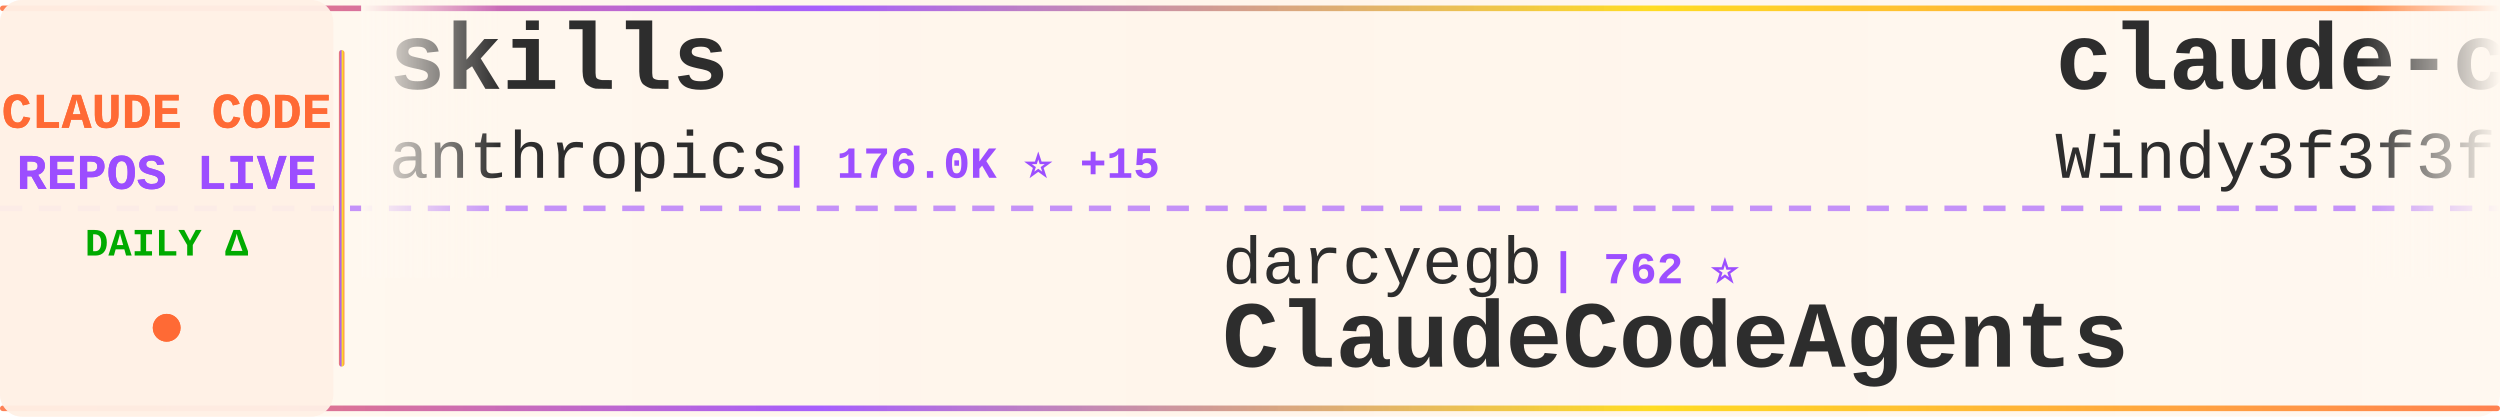
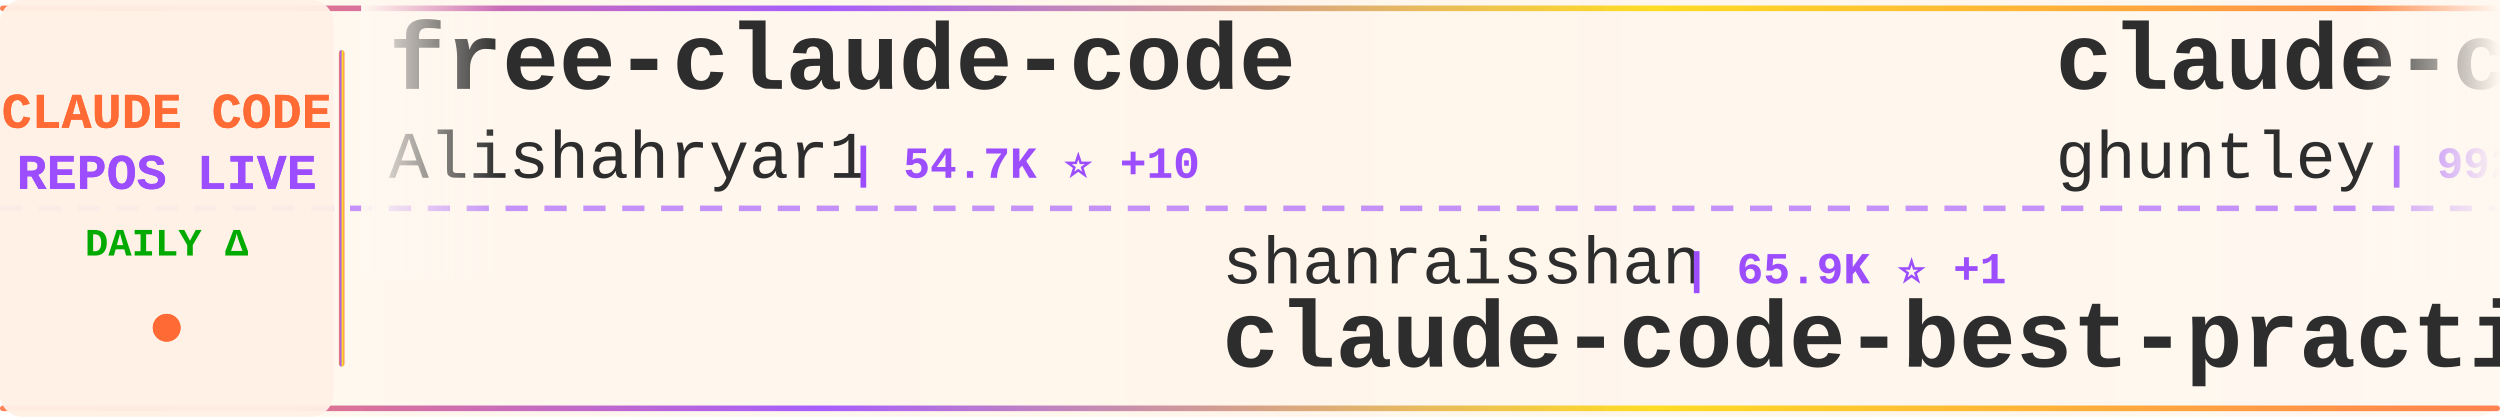
<svg xmlns="http://www.w3.org/2000/svg" width="900" height="150">
  <defs>
    <linearGradient id="tickerBg" x1="0%" y1="0%" x2="100%" y2="0%">
      <stop offset="0%" style="stop-color:#fff8f0;stop-opacity:0.98" />
      <stop offset="50%" style="stop-color:#fff5eb;stop-opacity:1" />
      <stop offset="100%" style="stop-color:#fff8f0;stop-opacity:0.98" />
    </linearGradient>
    <linearGradient id="borderGrad" x1="0%" y1="0%" x2="100%" y2="0%">
      <stop offset="0%" style="stop-color:#FF6B35;stop-opacity:0.85">
        <animate attributeName="stop-opacity" values="0.85;1;0.85" dur="2s" repeatCount="indefinite" />
      </stop>
      <stop offset="33%" style="stop-color:#9C4EFF;stop-opacity:0.9">
        <animate attributeName="stop-opacity" values="0.9;1;0.9" dur="2.2s" repeatCount="indefinite" />
      </stop>
      <stop offset="66%" style="stop-color:#FFD700;stop-opacity:0.85">
        <animate attributeName="stop-opacity" values="0.85;1;0.85" dur="1.8s" repeatCount="indefinite" />
      </stop>
      <stop offset="100%" style="stop-color:#FF6B35;stop-opacity:0.85">
        <animate attributeName="stop-opacity" values="0.85;1;0.85" dur="2s" repeatCount="indefinite" />
      </stop>
    </linearGradient>
    <filter id="textGlow">
      <feGaussianBlur stdDeviation="0.15" result="coloredBlur" />
      <feMerge>
        <feMergeNode in="coloredBlur" />
        <feMergeNode in="SourceGraphic" />
      </feMerge>
    </filter>
    <filter id="metricGlow">
      <feGaussianBlur stdDeviation="0.2" result="coloredBlur" />
      <feMerge>
        <feMergeNode in="coloredBlur" />
        <feMergeNode in="SourceGraphic" />
      </feMerge>
    </filter>
    <linearGradient id="leftFade" x1="0%" y1="0%" x2="100%" y2="0%">
      <stop offset="0%" style="stop-color:#fff8f0;stop-opacity:1" />
      <stop offset="100%" style="stop-color:#fff8f0;stop-opacity:0" />
    </linearGradient>
    <linearGradient id="rightFade" x1="0%" y1="0%" x2="100%" y2="0%">
      <stop offset="0%" style="stop-color:#fff8f0;stop-opacity:0" />
      <stop offset="100%" style="stop-color:#fff8f0;stop-opacity:1" />
    </linearGradient>
  </defs>
  <rect width="900" height="150" fill="url(#tickerBg)" rx="8" />
  <rect x="0" y="2" width="900" height="2" fill="url(#borderGrad)" rx="1" />
  <rect x="0" y="146" width="900" height="2" fill="url(#borderGrad)" rx="1" />
  <line x1="0" y1="75" x2="900" y2="75" stroke="#9C4EFF" stroke-width="2" stroke-dasharray="8 6" opacity="0.6" />
  <rect x="0" y="0" width="120" height="150" fill="#fff0e6" opacity="0.95" rx="8" />
  <text x="60" y="46" font-family="'Courier New', monospace" font-size="18" font-weight="bold" fill="#FF6B35" text-anchor="middle" filter="url(#textGlow)">
    CLAUDE CODE
  </text>
  <text x="60" y="68" font-family="'Courier New', monospace" font-size="18" font-weight="bold" fill="#9C4EFF" text-anchor="middle" filter="url(#textGlow)">
    REPOS LIVE
  </text>
  <text x="60" y="92" font-family="'Courier New', monospace" font-size="14" font-weight="bold" fill="#00aa00" text-anchor="middle">
    DAILY Δ
  </text>
  <circle cx="60" cy="118" r="5" fill="#FF6B35" filter="url(#metricGlow)">
    <animate attributeName="r" values="4;6;4" dur="1.5s" repeatCount="indefinite" />
    <animate attributeName="opacity" values="0.6;1;0.6" dur="1.5s" repeatCount="indefinite" />
  </circle>
  <rect x="122" y="18" width="2" height="114" fill="url(#borderGrad)" rx="1" />
  <clipPath id="tickerClip">
    <rect x="130" y="0" width="770" height="150" />
  </clipPath>
  <g clip-path="url(#tickerClip)">
    <g id="tickerItems">
      <animateTransform attributeName="transform" attributeType="XML" type="translate" from="0 0" to="-3000 0" dur="54s" repeatCount="indefinite" />
      <g transform="translate(0, 0)">
-         <text x="140" y="32" font-family="'Courier New', monospace" font-size="34" font-weight="bold" fill="#2d2d2d">skills</text>
-         <text x="140" y="64" font-family="'Courier New', monospace" font-size="24" font-weight="normal" fill="#2d2d2d" opacity="1.0">anthropics</text>
-         <text x="282" y="64" font-family="'Courier New', monospace" font-size="16" font-weight="bold" fill="#9C4EFF"> | 176.0K ⭐ +15</text>
+         <text x="140" y="32" font-family="'Courier New', monospace" font-size="34" font-weight="bold" fill="#2d2d2d">free-claude-code</text>
+         <text x="140" y="64" font-family="'Courier New', monospace" font-size="24" font-weight="normal" fill="#2d2d2d" opacity="1.0">Alishahryar1</text>
+         <text x="306" y="64" font-family="'Courier New', monospace" font-size="16" font-weight="bold" fill="#9C4EFF"> | 54.7K ⭐ +10</text>
      </g>
      <g transform="translate(300, 0)">
-         <text x="140" y="102" font-family="'Courier New', monospace" font-size="24" font-weight="normal" fill="#2d2d2d" opacity="1.0">darcyegb</text>
-         <text x="258" y="102" font-family="'Courier New', monospace" font-size="16" font-weight="bold" fill="#9C4EFF"> | 762 ⭐</text>
-         <text x="140" y="132" font-family="'Courier New', monospace" font-size="34" font-weight="bold" fill="#2d2d2d">ClaudeCodeAgents</text>
+         <text x="140" y="102" font-family="'Courier New', monospace" font-size="24" font-weight="normal" fill="#2d2d2d" opacity="1.0">shanraisshan</text>
+         <text x="306" y="102" font-family="'Courier New', monospace" font-size="16" font-weight="bold" fill="#9C4EFF"> | 65.9K ⭐ +1</text>
+         <text x="140" y="132" font-family="'Courier New', monospace" font-size="34" font-weight="bold" fill="#2d2d2d">claude-code-best-practic...</text>
      </g>
      <g transform="translate(600, 0)">
-         <text x="140" y="32" font-family="'Courier New', monospace" font-size="34" font-weight="bold" fill="#2d2d2d">claude-code-from-scratch</text>
-         <text x="140" y="64" font-family="'Courier New', monospace" font-size="24" font-weight="normal" fill="#2d2d2d" opacity="1.0">Windy3f3f3f3f</text>
-         <text x="318" y="64" font-family="'Courier New', monospace" font-size="16" font-weight="bold" fill="#9C4EFF"> | 2.7K ⭐</text>
+         <text x="140" y="32" font-family="'Courier New', monospace" font-size="34" font-weight="bold" fill="#2d2d2d">claude-code-source-code-...</text>
+         <text x="140" y="64" font-family="'Courier New', monospace" font-size="24" font-weight="normal" fill="#2d2d2d" opacity="1.0">ghuntley</text>
+         <text x="258" y="64" font-family="'Courier New', monospace" font-size="16" font-weight="bold" fill="#9C4EFF"> | 992 ⭐</text>
      </g>
      <g transform="translate(900, 0)">
-         <text x="140" y="102" font-family="'Courier New', monospace" font-size="24" font-weight="normal" fill="#2d2d2d" opacity="1.0">anthropics</text>
-         <text x="282" y="102" font-family="'Courier New', monospace" font-size="16" font-weight="bold" fill="#9C4EFF"> | 978 ⭐</text>
-         <text x="140" y="132" font-family="'Courier New', monospace" font-size="34" font-weight="bold" fill="#2d2d2d">claude-code-base-action</text>
+         <text x="140" y="102" font-family="'Courier New', monospace" font-size="24" font-weight="normal" fill="#2d2d2d" opacity="1.0">OneRedOak</text>
+         <text x="270" y="102" font-family="'Courier New', monospace" font-size="16" font-weight="bold" fill="#9C4EFF"> | 3.9K ⭐</text>
+         <text x="140" y="132" font-family="'Courier New', monospace" font-size="34" font-weight="bold" fill="#2d2d2d">claude-code-workflows</text>
      </g>
      <g transform="translate(1200, 0)">
-         <text x="140" y="32" font-family="'Courier New', monospace" font-size="34" font-weight="bold" fill="#2d2d2d">claude-code-from-source</text>
-         <text x="140" y="64" font-family="'Courier New', monospace" font-size="24" font-weight="normal" fill="#2d2d2d" opacity="1.0">alejandrobalderas</text>
-         <text x="366" y="64" font-family="'Courier New', monospace" font-size="16" font-weight="bold" fill="#9C4EFF"> | 2.8K ⭐</text>
-       </g>
-       <g transform="translate(1500, 0)">
-         <text x="140" y="102" font-family="'Courier New', monospace" font-size="24" font-weight="normal" fill="#2d2d2d" opacity="1.0">affaan-m</text>
-         <text x="258" y="102" font-family="'Courier New', monospace" font-size="16" font-weight="bold" fill="#9C4EFF"> | 257.1K ⭐ +84</text>
-         <text x="140" y="132" font-family="'Courier New', monospace" font-size="34" font-weight="bold" fill="#2d2d2d">ECC</text>
-       </g>
-       <g transform="translate(1800, 0)">
-         <text x="140" y="32" font-family="'Courier New', monospace" font-size="34" font-weight="bold" fill="#2d2d2d">claude-code-workflows</text>
-         <text x="140" y="64" font-family="'Courier New', monospace" font-size="24" font-weight="normal" fill="#2d2d2d" opacity="1.0">OneRedOak</text>
-         <text x="270" y="64" font-family="'Courier New', monospace" font-size="16" font-weight="bold" fill="#9C4EFF"> | 3.9K ⭐</text>
-       </g>
-       <g transform="translate(2100, 0)">
-         <text x="140" y="102" font-family="'Courier New', monospace" font-size="24" font-weight="normal" fill="#2d2d2d" opacity="1.0">lorryjovens-hub</text>
-         <text x="342" y="102" font-family="'Courier New', monospace" font-size="16" font-weight="bold" fill="#9C4EFF"> | 1.7K ⭐</text>
-         <text x="140" y="132" font-family="'Courier New', monospace" font-size="34" font-weight="bold" fill="#2d2d2d">claude-code-rust</text>
-       </g>
-       <g transform="translate(2400, 0)">
        <text x="140" y="32" font-family="'Courier New', monospace" font-size="34" font-weight="bold" fill="#2d2d2d">claude-code-hooks-master...</text>
        <text x="140" y="64" font-family="'Courier New', monospace" font-size="24" font-weight="normal" fill="#2d2d2d" opacity="1.0">disler</text>
        <text x="234" y="64" font-family="'Courier New', monospace" font-size="16" font-weight="bold" fill="#9C4EFF"> | 3.9K ⭐</text>
      </g>
+       <g transform="translate(1500, 0)">
+         <text x="140" y="102" font-family="'Courier New', monospace" font-size="24" font-weight="normal" fill="#2d2d2d" opacity="1.0">krusemediallc</text>
+         <text x="318" y="102" font-family="'Courier New', monospace" font-size="16" font-weight="bold" fill="#9C4EFF"> | 1.5K ⭐</text>
+         <text x="140" y="132" font-family="'Courier New', monospace" font-size="34" font-weight="bold" fill="#2d2d2d">arcads-claude-code</text>
+       </g>
+       <g transform="translate(1800, 0)">
+         <text x="140" y="32" font-family="'Courier New', monospace" font-size="34" font-weight="bold" fill="#2d2d2d">claude-code-ultimate-gui...</text>
+         <text x="140" y="64" font-family="'Courier New', monospace" font-size="24" font-weight="normal" fill="#2d2d2d" opacity="1.0">FlorianBruniaux</text>
+         <text x="342" y="64" font-family="'Courier New', monospace" font-size="16" font-weight="bold" fill="#9C4EFF"> | 6.0K ⭐ -1</text>
+       </g>
+       <g transform="translate(2100, 0)">
+         <text x="140" y="102" font-family="'Courier New', monospace" font-size="24" font-weight="normal" fill="#2d2d2d" opacity="1.0">ccplugins</text>
+         <text x="270" y="102" font-family="'Courier New', monospace" font-size="16" font-weight="bold" fill="#9C4EFF"> | 936 ⭐ +1</text>
+         <text x="140" y="132" font-family="'Courier New', monospace" font-size="34" font-weight="bold" fill="#2d2d2d">awesome-claude-code-plug...</text>
+       </g>
+       <g transform="translate(2400, 0)">
+         <text x="140" y="32" font-family="'Courier New', monospace" font-size="34" font-weight="bold" fill="#2d2d2d">ClaudeCode</text>
+         <text x="140" y="64" font-family="'Courier New', monospace" font-size="24" font-weight="normal" fill="#2d2d2d" opacity="1.0">guanshan</text>
+         <text x="258" y="64" font-family="'Courier New', monospace" font-size="16" font-weight="bold" fill="#9C4EFF"> | 61 ⭐</text>
+       </g>
      <g transform="translate(2700, 0)">
-         <text x="140" y="102" font-family="'Courier New', monospace" font-size="24" font-weight="normal" fill="#2d2d2d" opacity="1.0">KPR111</text>
-         <text x="234" y="102" font-family="'Courier New', monospace" font-size="16" font-weight="bold" fill="#9C4EFF"> | 18 ⭐</text>
-         <text x="140" y="132" font-family="'Courier New', monospace" font-size="34" font-weight="bold" fill="#2d2d2d">Claude-Code</text>
+         <text x="140" y="102" font-family="'Courier New', monospace" font-size="24" font-weight="normal" fill="#2d2d2d" opacity="1.0">frankbria</text>
+         <text x="270" y="102" font-family="'Courier New', monospace" font-size="16" font-weight="bold" fill="#9C4EFF"> | 9.6K ⭐</text>
+         <text x="140" y="132" font-family="'Courier New', monospace" font-size="34" font-weight="bold" fill="#2d2d2d">ralph-claude-code</text>
      </g>
      <g transform="translate(3000, 0)">
-         <text x="140" y="32" font-family="'Courier New', monospace" font-size="34" font-weight="bold" fill="#2d2d2d">skills</text>
-         <text x="140" y="64" font-family="'Courier New', monospace" font-size="24" font-weight="normal" fill="#2d2d2d" opacity="1.0">anthropics</text>
-         <text x="282" y="64" font-family="'Courier New', monospace" font-size="16" font-weight="bold" fill="#9C4EFF"> | 176.0K ⭐ +15</text>
+         <text x="140" y="32" font-family="'Courier New', monospace" font-size="34" font-weight="bold" fill="#2d2d2d">free-claude-code</text>
+         <text x="140" y="64" font-family="'Courier New', monospace" font-size="24" font-weight="normal" fill="#2d2d2d" opacity="1.0">Alishahryar1</text>
+         <text x="306" y="64" font-family="'Courier New', monospace" font-size="16" font-weight="bold" fill="#9C4EFF"> | 54.7K ⭐ +10</text>
      </g>
      <g transform="translate(3300, 0)">
-         <text x="140" y="102" font-family="'Courier New', monospace" font-size="24" font-weight="normal" fill="#2d2d2d" opacity="1.0">darcyegb</text>
-         <text x="258" y="102" font-family="'Courier New', monospace" font-size="16" font-weight="bold" fill="#9C4EFF"> | 762 ⭐</text>
-         <text x="140" y="132" font-family="'Courier New', monospace" font-size="34" font-weight="bold" fill="#2d2d2d">ClaudeCodeAgents</text>
+         <text x="140" y="102" font-family="'Courier New', monospace" font-size="24" font-weight="normal" fill="#2d2d2d" opacity="1.0">shanraisshan</text>
+         <text x="306" y="102" font-family="'Courier New', monospace" font-size="16" font-weight="bold" fill="#9C4EFF"> | 65.9K ⭐ +1</text>
+         <text x="140" y="132" font-family="'Courier New', monospace" font-size="34" font-weight="bold" fill="#2d2d2d">claude-code-best-practic...</text>
      </g>
      <g transform="translate(3600, 0)">
-         <text x="140" y="32" font-family="'Courier New', monospace" font-size="34" font-weight="bold" fill="#2d2d2d">claude-code-from-scratch</text>
-         <text x="140" y="64" font-family="'Courier New', monospace" font-size="24" font-weight="normal" fill="#2d2d2d" opacity="1.0">Windy3f3f3f3f</text>
-         <text x="318" y="64" font-family="'Courier New', monospace" font-size="16" font-weight="bold" fill="#9C4EFF"> | 2.7K ⭐</text>
+         <text x="140" y="32" font-family="'Courier New', monospace" font-size="34" font-weight="bold" fill="#2d2d2d">claude-code-source-code-...</text>
+         <text x="140" y="64" font-family="'Courier New', monospace" font-size="24" font-weight="normal" fill="#2d2d2d" opacity="1.0">ghuntley</text>
+         <text x="258" y="64" font-family="'Courier New', monospace" font-size="16" font-weight="bold" fill="#9C4EFF"> | 992 ⭐</text>
      </g>
      <g transform="translate(3900, 0)">
-         <text x="140" y="102" font-family="'Courier New', monospace" font-size="24" font-weight="normal" fill="#2d2d2d" opacity="1.0">anthropics</text>
-         <text x="282" y="102" font-family="'Courier New', monospace" font-size="16" font-weight="bold" fill="#9C4EFF"> | 978 ⭐</text>
-         <text x="140" y="132" font-family="'Courier New', monospace" font-size="34" font-weight="bold" fill="#2d2d2d">claude-code-base-action</text>
+         <text x="140" y="102" font-family="'Courier New', monospace" font-size="24" font-weight="normal" fill="#2d2d2d" opacity="1.0">OneRedOak</text>
+         <text x="270" y="102" font-family="'Courier New', monospace" font-size="16" font-weight="bold" fill="#9C4EFF"> | 3.9K ⭐</text>
+         <text x="140" y="132" font-family="'Courier New', monospace" font-size="34" font-weight="bold" fill="#2d2d2d">claude-code-workflows</text>
      </g>
    </g>
  </g>
  <rect x="130" y="0" width="50" height="100" fill="url(#leftFade)" />
  <rect x="850" y="0" width="50" height="100" fill="url(#rightFade)" />
</svg>
